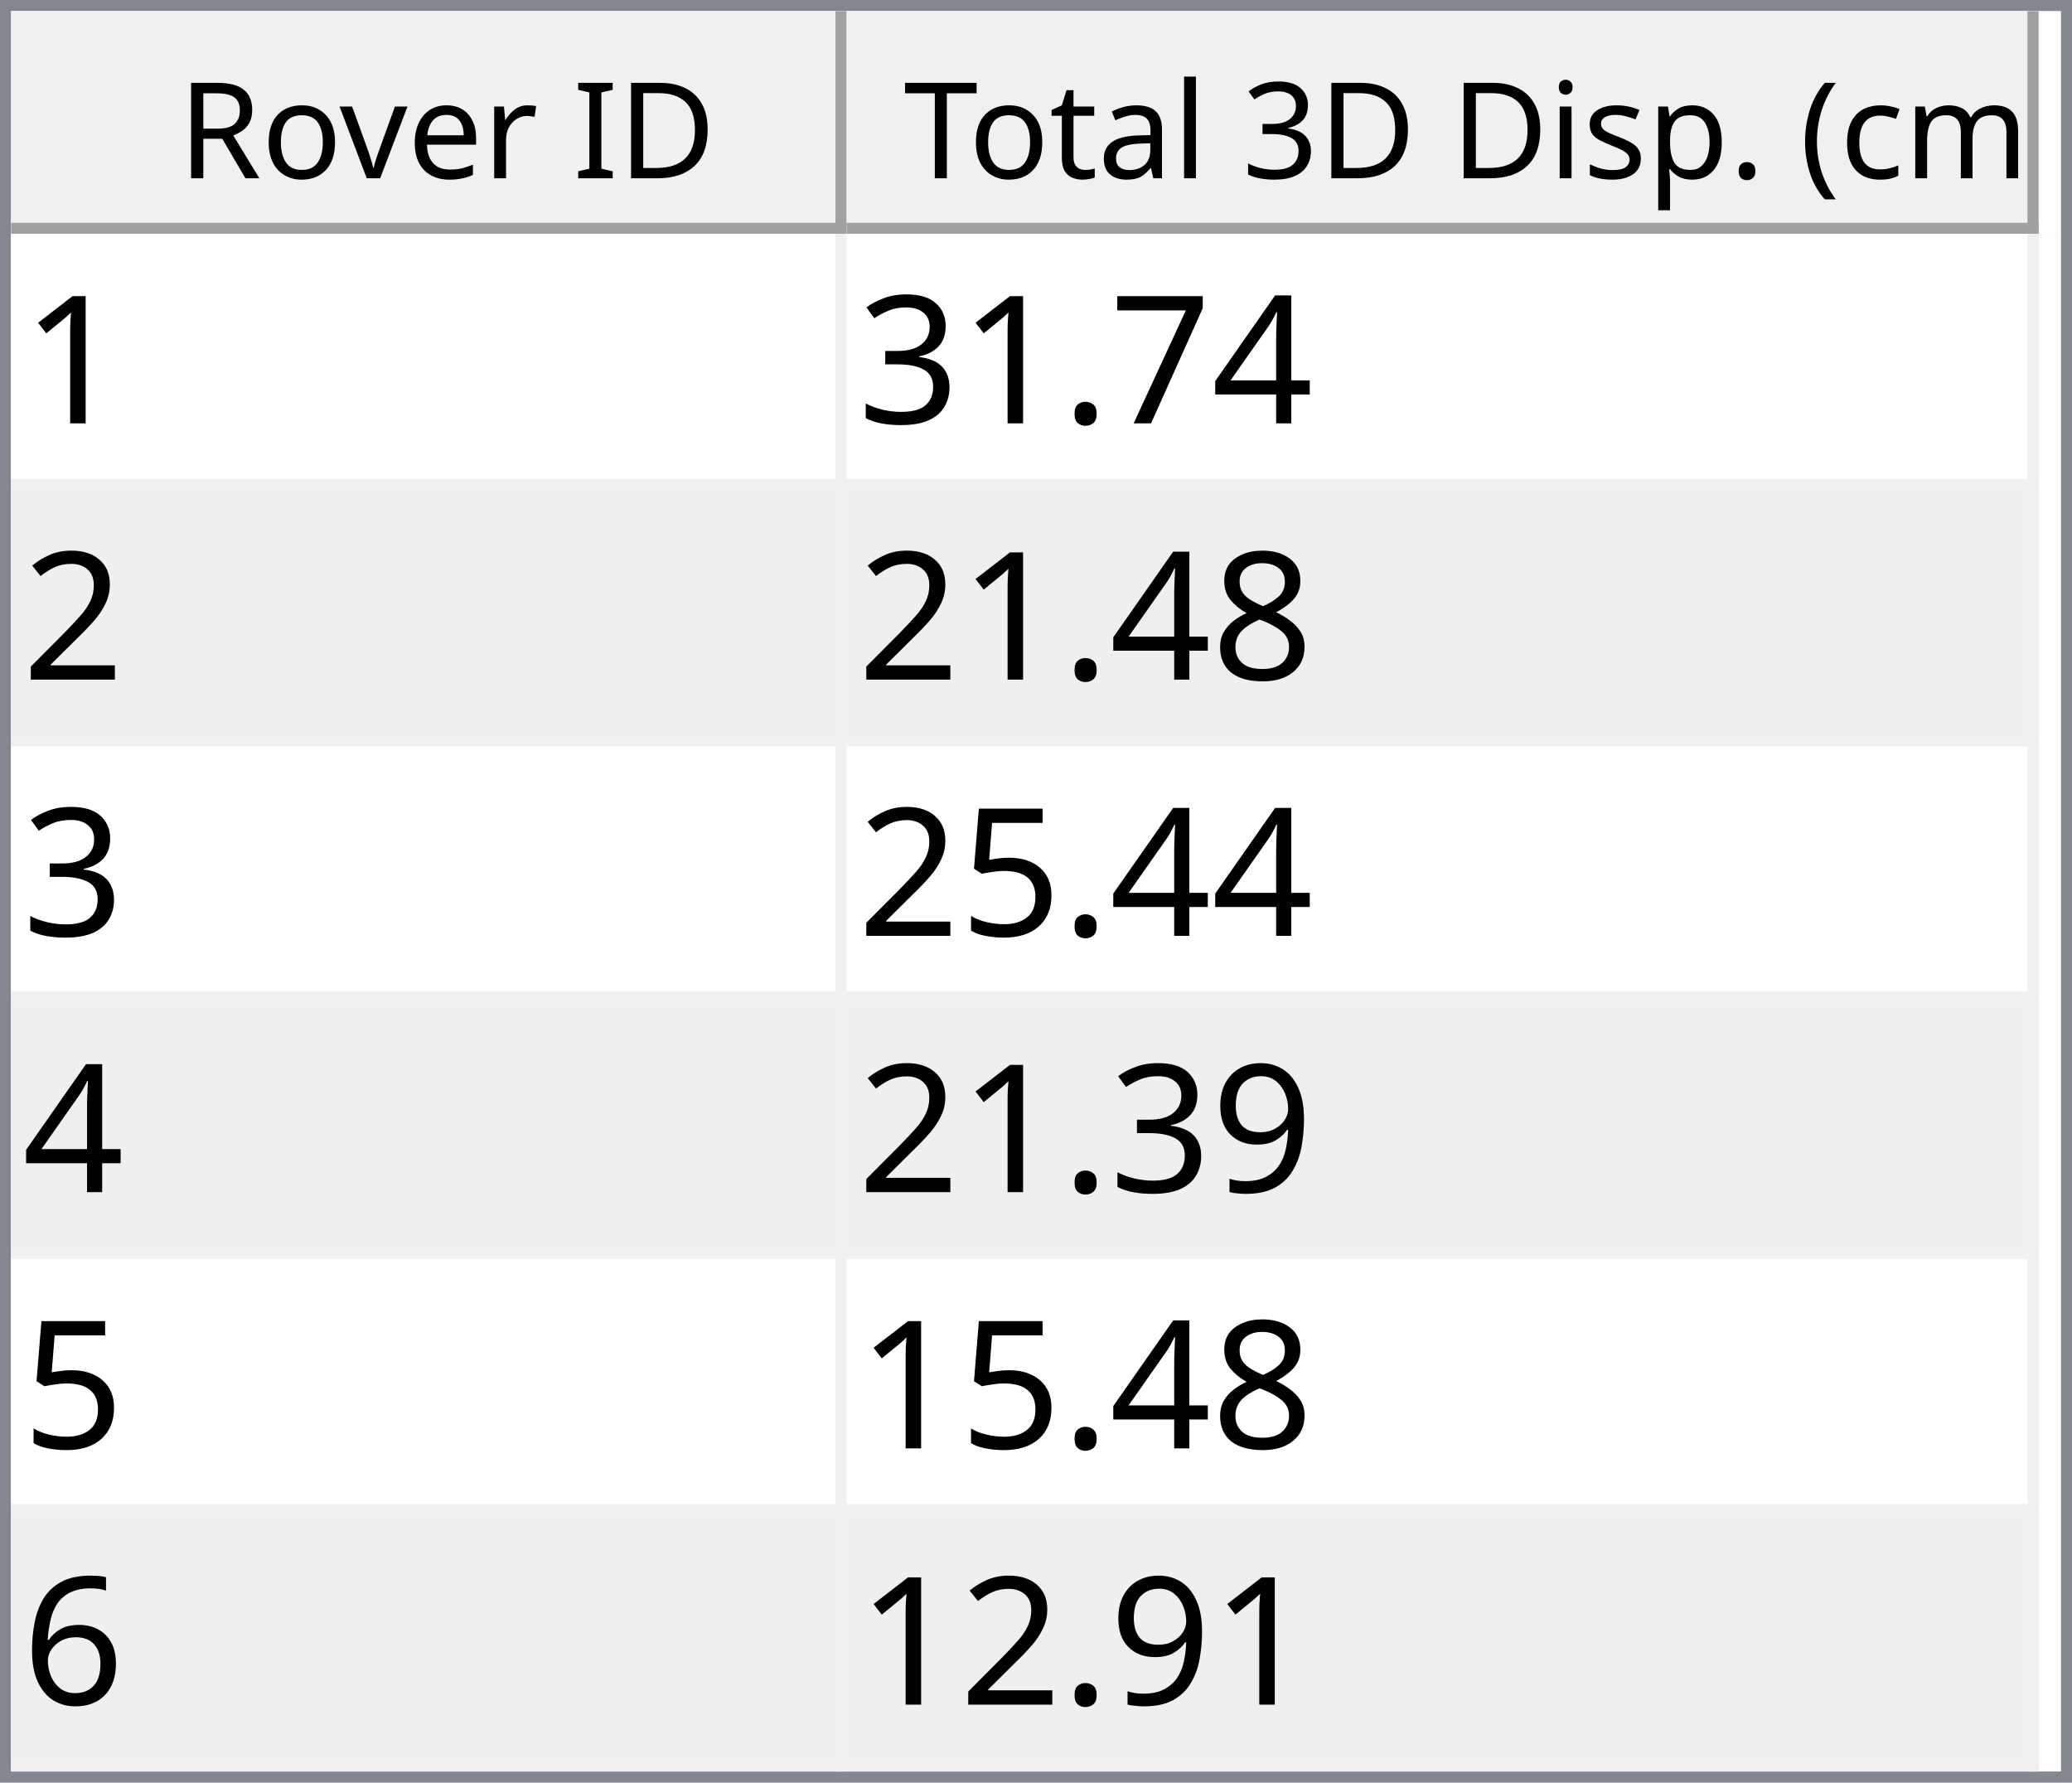
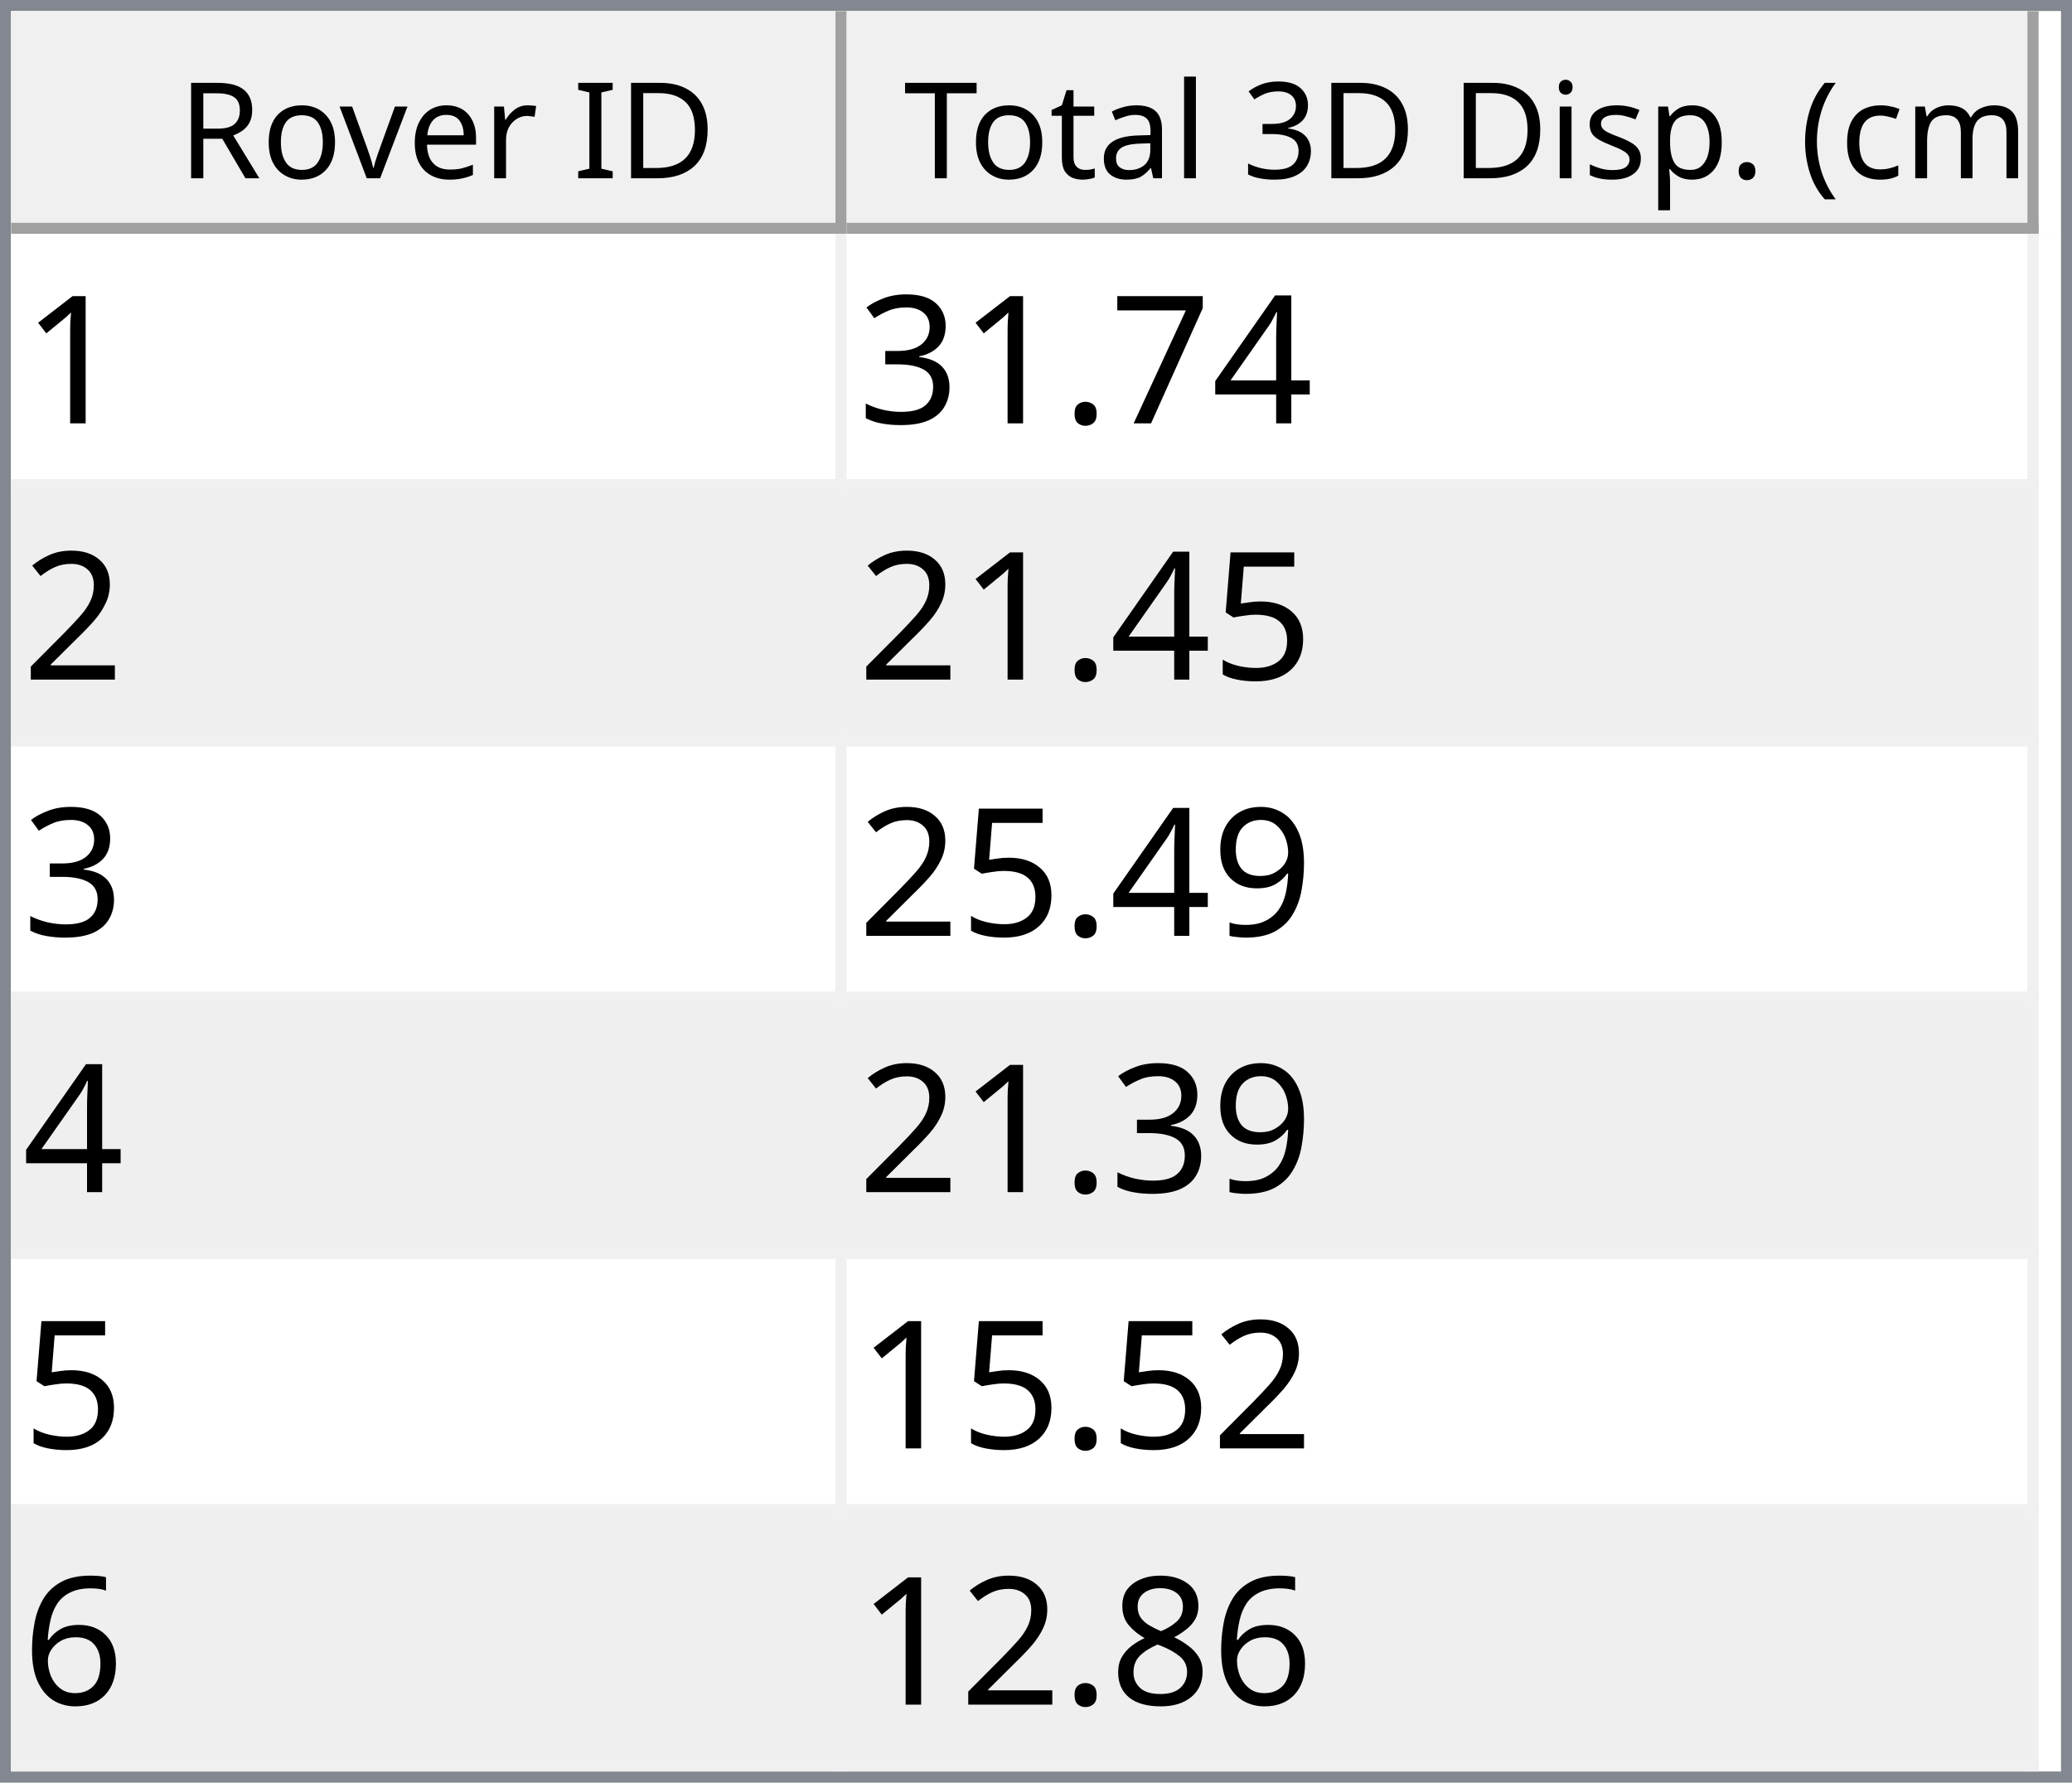
<svg xmlns="http://www.w3.org/2000/svg" style="fill-opacity:1; color-rendering:auto; color-interpolation:auto; text-rendering:auto; stroke:black; stroke-linecap:square; stroke-miterlimit:10; shape-rendering:auto; stroke-opacity:1; fill:black; stroke-dasharray:none; font-weight:normal; stroke-width:1; font-family:'Dialog'; font-style:normal; stroke-linejoin:miter; font-size:12px; stroke-dashoffset:0; image-rendering:auto;" width="186" height="160">
  <defs id="genericDefs" />
  <g>
    <defs id="defs1">
      <clipPath clipPathUnits="userSpaceOnUse" id="clipPath1">
        <path d="M0 0 L186 0 L186 160 L0 160 L0 0 Z" />
      </clipPath>
      <clipPath clipPathUnits="userSpaceOnUse" id="clipPath2">
        <path d="M0 0 L0 160 L186 160 L186 0 Z" />
      </clipPath>
      <clipPath clipPathUnits="userSpaceOnUse" id="clipPath3">
        <path d="M0 0 L0 20 L184 20 L184 0 Z" />
      </clipPath>
      <clipPath clipPathUnits="userSpaceOnUse" id="clipPath4">
        <path d="M0 0 L0 20 L75 20 L75 0 Z" />
      </clipPath>
      <clipPath clipPathUnits="userSpaceOnUse" id="clipPath5">
        <path d="M1 1 L1 19 L74 19 L74 1 Z" />
      </clipPath>
      <clipPath clipPathUnits="userSpaceOnUse" id="clipPath6">
        <path d="M0 0 L0 18 L73 18 L73 0 Z" />
      </clipPath>
      <clipPath clipPathUnits="userSpaceOnUse" id="clipPath7">
        <path d="M-0.5 -0.5 L-0.5 19.5 L74.5 19.5 L74.5 -0.5 Z" />
      </clipPath>
      <clipPath clipPathUnits="userSpaceOnUse" id="clipPath8">
        <path d="M0 0 L0 20 L107 20 L107 0 Z" />
      </clipPath>
      <clipPath clipPathUnits="userSpaceOnUse" id="clipPath9">
        <path d="M1 1 L1 19 L106 19 L106 1 Z" />
      </clipPath>
      <clipPath clipPathUnits="userSpaceOnUse" id="clipPath10">
        <path d="M0 0 L0 18 L105 18 L105 0 Z" />
      </clipPath>
      <clipPath clipPathUnits="userSpaceOnUse" id="clipPath11">
        <path d="M-0.5 -0.5 L-0.5 19.5 L106.5 19.5 L106.5 -0.5 Z" />
      </clipPath>
      <clipPath clipPathUnits="userSpaceOnUse" id="clipPath12">
        <path d="M0 0 L0 138 L184 138 L184 0 Z" />
      </clipPath>
      <clipPath clipPathUnits="userSpaceOnUse" id="clipPath13">
        <path d="M0 0 L0 138 L182 138 L182 0 Z" />
      </clipPath>
      <clipPath clipPathUnits="userSpaceOnUse" id="clipPath14">
        <path d="M-0.5 -0.5 L-0.5 137.5 L181.5 137.5 L181.5 -0.5 Z" />
      </clipPath>
      <clipPath clipPathUnits="userSpaceOnUse" id="clipPath15">
        <path d="M0 0 L0 22 L74 22 L74 0 Z" />
      </clipPath>
      <clipPath clipPathUnits="userSpaceOnUse" id="clipPath16">
        <path d="M0 0 L0 22 L106 22 L106 0 Z" />
      </clipPath>
      <font horiz-adv-x="64.551" id="font1">
        <font-face ascent="107.91" descent="25.098" units-per-em="100" style="font-style:normal; font-family:Segoe UI; font-weight:normal;" />
        <missing-glyph horiz-adv-x="64.551" d="M8.109 0 L8.109 68.266 L56.453 68.266 L56.453 0 L8.109 0 ZM15.328 7.234 L49.219 7.234 L49.219 61.031 L15.328 61.031 L15.328 7.234 Z" />
        <glyph unicode="D" horiz-adv-x="70.117" d="M9.188 0 L9.188 70.016 L28.516 70.016 Q65.531 70.016 65.531 35.891 Q65.531 19.672 55.25 9.836 Q44.969 0 27.734 0 L9.188 0 ZM17.391 62.594 L17.391 7.422 L27.828 7.422 Q41.609 7.422 49.273 14.797 Q56.938 22.172 56.938 35.688 Q56.938 62.594 28.328 62.594 L17.391 62.594 Z" />
        <glyph unicode="I" horiz-adv-x="26.611" d="M17.391 0 L9.188 0 L9.188 70.016 L17.391 70.016 L17.391 0 Z" />
        <glyph unicode=" " horiz-adv-x="27.393" d="" />
        <glyph unicode="r" horiz-adv-x="34.766" d="M34.188 41.891 Q32.078 43.5 28.125 43.5 Q23 43.5 19.555 38.672 Q16.109 33.844 16.109 25.484 L16.109 0 L8.109 0 L8.109 50 L16.109 50 L16.109 39.703 L16.312 39.703 Q18.016 44.969 21.531 47.922 Q25.047 50.875 29.391 50.875 Q32.516 50.875 34.188 50.203 L34.188 41.891 Z" />
        <glyph unicode="e" horiz-adv-x="52.295" d="M48.297 23 L12.984 23 Q13.188 14.656 17.484 10.109 Q21.781 5.562 29.297 5.562 Q37.75 5.562 44.828 11.141 L44.828 3.609 Q38.234 -1.172 27.391 -1.172 Q16.797 -1.172 10.742 5.641 Q4.688 12.453 4.688 24.812 Q4.688 36.469 11.305 43.82 Q17.922 51.172 27.734 51.172 Q37.547 51.172 42.922 44.828 Q48.297 38.484 48.297 27.203 L48.297 23 ZM40.094 29.781 Q40.047 36.719 36.75 40.578 Q33.453 44.438 27.594 44.438 Q21.922 44.438 17.969 40.383 Q14.016 36.328 13.094 29.781 L40.094 29.781 Z" />
        <glyph unicode="v" horiz-adv-x="47.9" d="M47.406 50 L27.484 0 L19.625 0 L0.688 50 L9.469 50 L22.172 13.672 Q23.578 9.672 23.922 6.688 L24.125 6.688 Q24.609 10.453 25.688 13.484 L38.969 50 L47.406 50 Z" />
        <glyph unicode="o" horiz-adv-x="58.594" d="M29 -1.172 Q17.922 -1.172 11.305 5.836 Q4.688 12.844 4.688 24.422 Q4.688 37.016 11.57 44.094 Q18.453 51.172 30.172 51.172 Q41.359 51.172 47.633 44.289 Q53.906 37.406 53.906 25.203 Q53.906 13.234 47.141 6.031 Q40.375 -1.172 29 -1.172 ZM29.594 44.438 Q21.875 44.438 17.383 39.188 Q12.891 33.938 12.891 24.703 Q12.891 15.828 17.43 10.695 Q21.969 5.562 29.594 5.562 Q37.359 5.562 41.531 10.594 Q45.703 15.625 45.703 24.906 Q45.703 34.281 41.531 39.359 Q37.359 44.438 29.594 44.438 Z" />
        <glyph unicode="R" horiz-adv-x="59.814" d="M59.375 0 L49.609 0 L37.891 19.625 Q36.281 22.359 34.766 24.289 Q33.25 26.219 31.664 27.438 Q30.078 28.656 28.25 29.219 Q26.422 29.781 24.125 29.781 L17.391 29.781 L17.391 0 L9.188 0 L9.188 70.016 L30.078 70.016 Q34.672 70.016 38.555 68.867 Q42.438 67.719 45.289 65.375 Q48.141 63.031 49.758 59.547 Q51.375 56.062 51.375 51.375 Q51.375 47.703 50.273 44.656 Q49.172 41.609 47.148 39.211 Q45.125 36.812 42.266 35.133 Q39.406 33.453 35.844 32.516 L35.844 32.328 Q37.594 31.547 38.891 30.547 Q40.188 29.547 41.359 28.18 Q42.531 26.812 43.68 25.078 Q44.828 23.344 46.234 21.047 L59.375 0 ZM17.391 62.594 L17.391 37.203 L28.516 37.203 Q31.594 37.203 34.203 38.133 Q36.812 39.062 38.719 40.797 Q40.625 42.531 41.703 45.047 Q42.781 47.562 42.781 50.688 Q42.781 56.297 39.141 59.445 Q35.5 62.594 28.609 62.594 L17.391 62.594 Z" />
        <glyph unicode=")" horiz-adv-x="30.176" d="M8.297 -15.922 L1.172 -15.922 Q16.406 2.344 16.406 26.812 Q16.406 51.469 1.078 70.016 L8.297 70.016 Q23.531 52.156 23.531 26.703 Q23.531 1.375 8.297 -15.922 Z" />
        <glyph unicode="m" horiz-adv-x="86.133" d="M79.109 0 L71.094 0 L71.094 28.719 Q71.094 37.016 68.531 40.727 Q65.969 44.438 59.906 44.438 Q54.781 44.438 51.195 39.75 Q47.609 35.062 47.609 28.516 L47.609 0 L39.594 0 L39.594 29.688 Q39.594 44.438 28.219 44.438 Q22.953 44.438 19.531 40.016 Q16.109 35.594 16.109 28.516 L16.109 0 L8.109 0 L8.109 50 L16.109 50 L16.109 42.094 L16.312 42.094 Q21.625 51.172 31.844 51.172 Q36.969 51.172 40.773 48.312 Q44.578 45.453 46 40.828 Q51.562 51.172 62.594 51.172 Q79.109 51.172 79.109 30.812 L79.109 0 Z" />
        <glyph unicode="c" horiz-adv-x="46.191" d="M42.188 2.297 Q36.422 -1.172 28.516 -1.172 Q17.828 -1.172 11.258 5.789 Q4.688 12.75 4.688 23.828 Q4.688 36.188 11.766 43.68 Q18.844 51.172 30.672 51.172 Q37.25 51.172 42.281 48.734 L42.281 40.531 Q36.719 44.438 30.375 44.438 Q22.703 44.438 17.797 38.945 Q12.891 33.453 12.891 24.516 Q12.891 15.719 17.508 10.641 Q22.125 5.562 29.891 5.562 Q36.422 5.562 42.188 9.906 L42.188 2.297 Z" />
        <glyph unicode="(" horiz-adv-x="30.176" d="M29.109 -15.922 L21.969 -15.922 Q6.844 1.375 6.844 26.703 Q6.844 52.156 21.969 70.016 L29.203 70.016 Q13.875 51.469 13.875 26.812 Q13.875 2.344 29.109 -15.922 Z" />
        <glyph unicode="." horiz-adv-x="21.68" d="M10.891 -1.078 Q8.641 -1.078 7.055 0.539 Q5.469 2.156 5.469 4.391 Q5.469 6.641 7.055 8.273 Q8.641 9.906 10.891 9.906 Q13.188 9.906 14.797 8.273 Q16.406 6.641 16.406 4.391 Q16.406 2.156 14.797 0.539 Q13.188 -1.078 10.891 -1.078 Z" />
        <glyph unicode="p" horiz-adv-x="58.789" d="M16.312 7.234 L16.109 7.234 L16.109 -23 L8.109 -23 L8.109 50 L16.109 50 L16.109 41.219 L16.312 41.219 Q22.219 51.172 33.594 51.172 Q43.266 51.172 48.688 44.461 Q54.109 37.75 54.109 26.469 Q54.109 13.922 48 6.375 Q41.891 -1.172 31.297 -1.172 Q21.578 -1.172 16.312 7.234 ZM16.109 27.391 L16.109 20.406 Q16.109 14.203 20.141 9.883 Q24.172 5.562 30.375 5.562 Q37.641 5.562 41.773 11.133 Q45.906 16.703 45.906 26.609 Q45.906 34.969 42.047 39.703 Q38.188 44.438 31.594 44.438 Q24.609 44.438 20.359 39.578 Q16.109 34.719 16.109 27.391 Z" />
        <glyph unicode="s" horiz-adv-x="42.432" d="M5.078 1.812 L5.078 10.406 Q11.625 5.562 19.484 5.562 Q30.031 5.562 30.031 12.594 Q30.031 14.594 29.125 15.992 Q28.219 17.391 26.68 18.461 Q25.141 19.531 23.07 20.383 Q21 21.234 18.609 22.172 Q15.281 23.484 12.766 24.828 Q10.25 26.172 8.57 27.859 Q6.891 29.547 6.031 31.695 Q5.172 33.844 5.172 36.719 Q5.172 40.234 6.789 42.945 Q8.406 45.656 11.086 47.484 Q13.766 49.312 17.211 50.242 Q20.656 51.172 24.312 51.172 Q30.812 51.172 35.938 48.922 L35.938 40.828 Q30.422 44.438 23.25 44.438 Q21 44.438 19.195 43.922 Q17.391 43.406 16.094 42.477 Q14.797 41.547 14.086 40.258 Q13.375 38.969 13.375 37.406 Q13.375 35.453 14.086 34.133 Q14.797 32.812 16.164 31.789 Q17.531 30.766 19.484 29.938 Q21.438 29.109 23.922 28.125 Q27.25 26.859 29.883 25.516 Q32.516 24.172 34.375 22.484 Q36.234 20.797 37.234 18.602 Q38.234 16.406 38.234 13.375 Q38.234 9.672 36.602 6.938 Q34.969 4.203 32.234 2.398 Q29.5 0.594 25.93 -0.289 Q22.359 -1.172 18.453 -1.172 Q10.75 -1.172 5.078 1.812 Z" />
        <glyph unicode="i" horiz-adv-x="24.219" d="M12.203 62.703 Q10.062 62.703 8.547 64.164 Q7.031 65.625 7.031 67.875 Q7.031 70.125 8.547 71.609 Q10.062 73.094 12.203 73.094 Q14.406 73.094 15.945 71.609 Q17.484 70.125 17.484 67.875 Q17.484 65.719 15.945 64.211 Q14.406 62.703 12.203 62.703 ZM16.109 0 L8.109 0 L8.109 50 L16.109 50 L16.109 0 Z" />
        <glyph unicode="3" horiz-adv-x="53.906" d="M46.531 19.828 Q46.531 15.094 44.75 11.211 Q42.969 7.328 39.719 4.57 Q36.469 1.812 31.93 0.297 Q27.391 -1.219 21.922 -1.219 Q11.922 -1.219 6 2.594 L6 11.188 Q13.094 5.609 22.219 5.609 Q25.875 5.609 28.828 6.539 Q31.781 7.469 33.906 9.227 Q36.031 10.984 37.18 13.477 Q38.328 15.969 38.328 19.094 Q38.328 32.812 18.797 32.812 L12.984 32.812 L12.984 39.594 L18.5 39.594 Q35.797 39.594 35.797 52.484 Q35.797 64.406 22.609 64.406 Q15.188 64.406 8.688 59.422 L8.688 67.188 Q15.375 71.188 24.609 71.188 Q29 71.188 32.57 69.969 Q36.141 68.75 38.68 66.555 Q41.219 64.359 42.609 61.281 Q44 58.203 44 54.5 Q44 40.672 30.031 36.719 L30.031 36.531 Q33.594 36.141 36.625 34.797 Q39.656 33.453 41.852 31.305 Q44.047 29.156 45.289 26.25 Q46.531 23.344 46.531 19.828 Z" />
        <glyph unicode="l" horiz-adv-x="24.219" d="M16.109 0 L8.109 0 L8.109 74.031 L16.109 74.031 L16.109 0 Z" />
        <glyph unicode="a" horiz-adv-x="50.879" d="M43.891 0 L35.891 0 L35.891 7.812 L35.688 7.812 Q30.469 -1.172 20.312 -1.172 Q12.844 -1.172 8.617 2.781 Q4.391 6.734 4.391 13.281 Q4.391 27.297 20.906 29.594 L35.891 31.688 Q35.891 44.438 25.594 44.438 Q16.547 44.438 9.281 38.281 L9.281 46.484 Q16.656 51.172 26.266 51.172 Q43.891 51.172 43.891 32.516 L43.891 0 ZM35.891 25.297 L23.828 23.641 Q18.266 22.859 15.43 20.875 Q12.594 18.891 12.594 13.875 Q12.594 10.203 15.211 7.883 Q17.828 5.562 22.172 5.562 Q28.125 5.562 32.008 9.742 Q35.891 13.922 35.891 20.312 L35.891 25.297 Z" />
        <glyph unicode="t" horiz-adv-x="33.887" d="M31.297 0.484 Q28.469 -1.078 23.828 -1.078 Q10.688 -1.078 10.688 13.578 L10.688 43.172 L2.094 43.172 L2.094 50 L10.688 50 L10.688 62.203 L18.703 64.797 L18.703 50 L31.297 50 L31.297 43.172 L18.703 43.172 L18.703 14.984 Q18.703 9.969 20.414 7.82 Q22.125 5.672 26.078 5.672 Q29.109 5.672 31.297 7.328 L31.297 0.484 Z" />
        <glyph unicode="T" horiz-adv-x="52.393" d="M50.594 62.594 L30.375 62.594 L30.375 0 L22.172 0 L22.172 62.594 L2 62.594 L2 70.016 L50.594 70.016 L50.594 62.594 Z" />
      </font>
      <font horiz-adv-x="75.0" id="font2">
        <font-face ascent="100.537" descent="21.973" units-per-em="100" style="font-style:normal; font-family:sans-serif; font-weight:normal;" />
        <missing-glyph horiz-adv-x="75.0" d="M12.5 0 L12.5 62.5 L62.5 62.5 L62.5 0 L12.5 0 ZM14.062 1.562 L60.938 1.562 L60.938 60.938 L14.062 60.938 L14.062 1.562 Z" />
        <glyph unicode="1" horiz-adv-x="55.615" d="M37.25 0 L28.469 0 L28.469 56 Q25.297 52.984 20.141 49.953 Q14.984 46.922 10.891 45.406 L10.891 53.906 Q18.266 57.375 23.781 62.305 Q29.297 67.234 31.594 71.875 L37.25 71.875 L37.25 0 Z" />
        <glyph unicode="4" horiz-adv-x="55.615" d="M32.328 0 L32.328 17.141 L1.266 17.141 L1.266 25.203 L33.938 71.578 L41.109 71.578 L41.109 25.203 L50.781 25.203 L50.781 17.141 L41.109 17.141 L41.109 0 L32.328 0 ZM32.328 25.203 L32.328 57.469 L9.906 25.203 L32.328 25.203 Z" />
        <glyph unicode="7" horiz-adv-x="55.615" d="M4.734 62.203 L4.734 70.656 L51.078 70.656 L51.078 63.812 Q44.234 56.547 37.523 44.484 Q30.812 32.422 27.156 19.672 Q24.516 10.688 23.781 0 L14.75 0 Q14.891 8.453 18.062 20.414 Q21.234 32.375 27.172 43.484 Q33.109 54.594 39.797 62.203 L4.734 62.203 Z" />
        <glyph unicode="." horiz-adv-x="27.783" d="M9.078 0 L9.078 10.016 L19.094 10.016 L19.094 0 L9.078 0 Z" />
        <glyph unicode="3" horiz-adv-x="55.615" d="M4.203 18.891 L12.984 20.062 Q14.5 12.594 18.141 9.297 Q21.781 6 27 6 Q33.203 6 37.477 10.297 Q41.75 14.594 41.75 20.953 Q41.75 27 37.797 30.93 Q33.844 34.859 27.734 34.859 Q25.25 34.859 21.531 33.891 L22.516 41.609 Q23.391 41.5 23.922 41.5 Q29.547 41.5 34.039 44.43 Q38.531 47.359 38.531 53.469 Q38.531 58.297 35.258 61.477 Q31.984 64.656 26.812 64.656 Q21.688 64.656 18.266 61.43 Q14.844 58.203 13.875 51.766 L5.078 53.328 Q6.688 62.156 12.398 67.016 Q18.109 71.875 26.609 71.875 Q32.469 71.875 37.398 69.359 Q42.328 66.844 44.945 62.5 Q47.562 58.156 47.562 53.266 Q47.562 48.641 45.07 44.828 Q42.578 41.016 37.703 38.766 Q44.047 37.312 47.562 32.695 Q51.078 28.078 51.078 21.141 Q51.078 11.766 44.242 5.25 Q37.406 -1.266 26.953 -1.266 Q17.531 -1.266 11.305 4.352 Q5.078 9.969 4.203 18.891 Z" />
        <glyph unicode="2" horiz-adv-x="55.615" d="M50.344 8.453 L50.344 0 L3.031 0 Q2.938 3.172 4.047 6.109 Q5.859 10.938 9.836 15.625 Q13.812 20.312 21.344 26.469 Q33.016 36.031 37.117 41.625 Q41.219 47.219 41.219 52.203 Q41.219 57.422 37.477 61.008 Q33.734 64.594 27.734 64.594 Q21.391 64.594 17.578 60.789 Q13.766 56.984 13.719 50.25 L4.688 51.172 Q5.609 61.281 11.664 66.578 Q17.719 71.875 27.938 71.875 Q38.234 71.875 44.242 66.164 Q50.25 60.453 50.25 52 Q50.25 47.703 48.492 43.555 Q46.734 39.406 42.656 34.812 Q38.578 30.219 29.109 22.219 Q21.188 15.578 18.945 13.211 Q16.703 10.844 15.234 8.453 L50.344 8.453 Z" />
-         <glyph unicode="8" horiz-adv-x="55.615" d="M17.672 38.812 Q12.203 40.828 9.57 44.539 Q6.938 48.25 6.938 53.422 Q6.938 61.234 12.555 66.555 Q18.172 71.875 27.484 71.875 Q36.859 71.875 42.578 66.43 Q48.297 60.984 48.297 53.172 Q48.297 48.188 45.68 44.508 Q43.062 40.828 37.75 38.812 Q44.344 36.672 47.781 31.883 Q51.219 27.094 51.219 20.453 Q51.219 11.281 44.727 5.031 Q38.234 -1.219 27.641 -1.219 Q17.047 -1.219 10.547 5.055 Q4.047 11.328 4.047 20.703 Q4.047 27.688 7.594 32.398 Q11.141 37.109 17.672 38.812 ZM15.922 53.719 Q15.922 48.641 19.195 45.414 Q22.469 42.188 27.688 42.188 Q32.766 42.188 36.016 45.383 Q39.266 48.578 39.266 53.219 Q39.266 58.062 35.914 61.359 Q32.562 64.656 27.594 64.656 Q22.562 64.656 19.242 61.43 Q15.922 58.203 15.922 53.719 ZM13.094 20.656 Q13.094 16.891 14.875 13.375 Q16.656 9.859 20.172 7.93 Q23.688 6 27.734 6 Q34.031 6 38.133 10.055 Q42.234 14.109 42.234 20.359 Q42.234 26.703 38.016 30.859 Q33.797 35.016 27.438 35.016 Q21.234 35.016 17.164 30.914 Q13.094 26.812 13.094 20.656 Z" />
        <glyph unicode="5" horiz-adv-x="55.615" d="M4.156 18.75 L13.375 19.531 Q14.406 12.797 18.141 9.398 Q21.875 6 27.156 6 Q33.5 6 37.891 10.789 Q42.281 15.578 42.281 23.484 Q42.281 31 38.062 35.352 Q33.844 39.703 27 39.703 Q22.75 39.703 19.336 37.773 Q15.922 35.844 13.969 32.766 L5.719 33.844 L12.641 70.609 L48.25 70.609 L48.25 62.203 L19.672 62.203 L15.828 42.969 Q22.266 47.469 29.344 47.469 Q38.719 47.469 45.164 40.969 Q51.609 34.469 51.609 24.266 Q51.609 14.547 45.953 7.469 Q39.062 -1.219 27.156 -1.219 Q17.391 -1.219 11.211 4.25 Q5.031 9.719 4.156 18.75 Z" />
        <glyph unicode="9" horiz-adv-x="55.615" d="M5.469 16.547 L13.922 17.328 Q14.984 11.375 18.016 8.688 Q21.047 6 25.781 6 Q29.828 6 32.883 7.859 Q35.938 9.719 37.891 12.82 Q39.844 15.922 41.164 21.195 Q42.484 26.469 42.484 31.938 Q42.484 32.516 42.438 33.688 Q39.797 29.5 35.234 26.883 Q30.672 24.266 25.344 24.266 Q16.453 24.266 10.305 30.711 Q4.156 37.156 4.156 47.703 Q4.156 58.594 10.578 65.234 Q17 71.875 26.656 71.875 Q33.641 71.875 39.43 68.117 Q45.219 64.359 48.219 57.398 Q51.219 50.438 51.219 37.25 Q51.219 23.531 48.242 15.406 Q45.266 7.281 39.383 3.031 Q33.5 -1.219 25.594 -1.219 Q17.188 -1.219 11.867 3.445 Q6.547 8.109 5.469 16.547 ZM41.453 48.141 Q41.453 55.719 37.43 60.156 Q33.406 64.594 27.734 64.594 Q21.875 64.594 17.531 59.812 Q13.188 55.031 13.188 47.406 Q13.188 40.578 17.312 36.305 Q21.438 32.031 27.484 32.031 Q33.594 32.031 37.523 36.305 Q41.453 40.578 41.453 48.141 Z" />
        <glyph unicode="6" horiz-adv-x="55.615" d="M49.75 54.047 L41.016 53.375 Q39.844 58.547 37.703 60.891 Q34.125 64.656 28.906 64.656 Q24.703 64.656 21.531 62.312 Q17.391 59.281 14.992 53.469 Q12.594 47.656 12.5 36.922 Q15.672 41.75 20.266 44.094 Q24.859 46.438 29.891 46.438 Q38.672 46.438 44.852 39.969 Q51.031 33.5 51.031 23.25 Q51.031 16.5 48.125 10.719 Q45.219 4.938 40.141 1.859 Q35.062 -1.219 28.609 -1.219 Q17.625 -1.219 10.695 6.859 Q3.766 14.938 3.766 33.5 Q3.766 54.25 11.422 63.672 Q18.109 71.875 29.438 71.875 Q37.891 71.875 43.289 67.141 Q48.688 62.406 49.75 54.047 ZM13.875 23.188 Q13.875 18.656 15.797 14.508 Q17.719 10.359 21.188 8.18 Q24.656 6 28.469 6 Q34.031 6 38.039 10.492 Q42.047 14.984 42.047 22.703 Q42.047 30.125 38.086 34.398 Q34.125 38.672 28.125 38.672 Q22.172 38.672 18.023 34.398 Q13.875 30.125 13.875 23.188 Z" />
+         <glyph unicode="8" horiz-adv-x="55.615" d="M17.672 38.812 Q12.203 40.828 9.57 44.539 Q6.938 48.25 6.938 53.422 Q6.938 61.234 12.555 66.555 Q18.172 71.875 27.484 71.875 Q36.859 71.875 42.578 66.43 Q48.297 60.984 48.297 53.172 Q48.297 48.188 45.68 44.508 Q43.062 40.828 37.75 38.812 Q44.344 36.672 47.781 31.883 Q51.219 27.094 51.219 20.453 Q51.219 11.281 44.727 5.031 Q38.234 -1.219 27.641 -1.219 Q17.047 -1.219 10.547 5.055 Q4.047 11.328 4.047 20.703 Q4.047 27.688 7.594 32.398 Q11.141 37.109 17.672 38.812 ZM15.922 53.719 Q15.922 48.641 19.195 45.414 Q22.469 42.188 27.688 42.188 Q32.766 42.188 36.016 45.383 Q39.266 48.578 39.266 53.219 Q39.266 58.062 35.914 61.359 Q32.562 64.656 27.594 64.656 Q22.562 64.656 19.242 61.43 Q15.922 58.203 15.922 53.719 ZM13.094 20.656 Q13.094 16.891 14.875 13.375 Q16.656 9.859 20.172 7.93 Q23.688 6 27.734 6 Q34.031 6 38.133 10.055 Q42.234 14.109 42.234 20.359 Q42.234 26.703 38.016 30.859 Q33.797 35.016 27.438 35.016 Q21.234 35.016 17.164 30.914 Q13.094 26.812 13.094 20.656 Z" />
      </font>
    </defs>
    <g style="fill:white; stroke:white;">
      <rect x="0" y="0" width="186" style="clip-path:url(#clipPath1); stroke:none;" height="160" />
    </g>
    <g style="fill:white; text-rendering:optimizeSpeed; color-rendering:optimizeSpeed; image-rendering:optimizeSpeed; shape-rendering:crispEdges; stroke:white; color-interpolation:sRGB;">
      <rect x="0" width="186" height="160" y="0" style="stroke:none;" />
      <path style="stroke:none;" d="M0 160 L186 160 L186 0 L0 0 Z" />
    </g>
    <g style="fill:rgb(240,240,240); font-family:'Segoe UI'; stroke:rgb(240,240,240);">
      <rect x="0" y="0" width="186" style="clip-path:url(#clipPath2); stroke:none;" height="160" />
    </g>
    <g style="fill:rgb(130,135,144); font-family:'Segoe UI'; stroke:rgb(130,135,144);">
      <path d="M0 0 L186 0 L186 160 L0 160 L0 0 ZM1 1 L185 1 L185 159 L1 159 L1 1 Z" style="fill-rule:evenodd; clip-path:url(#clipPath2); stroke:none;" />
    </g>
    <g style="fill:white; font-family:'Segoe UI'; stroke:white;" transform="translate(1,1)">
      <rect x="0" y="0" width="184" style="clip-path:url(#clipPath3); stroke:none;" height="20" />
    </g>
    <g style="fill:rgb(240,240,240); font-family:'Segoe UI'; stroke:rgb(240,240,240);" transform="translate(1,1)">
      <rect x="0" y="0" width="75" style="clip-path:url(#clipPath4); stroke:none;" height="20" />
    </g>
    <g style="font-family:'Segoe UI';" transform="translate(2,2)">
      <text x="14" xml:space="preserve" y="14" style="clip-path:url(#clipPath6); stroke:none;">Rover ID</text>
    </g>
    <g style="fill:rgb(160,160,160); font-family:'Segoe UI'; stroke:rgb(160,160,160); stroke-linejoin:bevel;" transform="translate(1.5,1.5)">
      <line x1="74" x2="74" y1="0" style="fill:none; clip-path:url(#clipPath7);" y2="19" />
    </g>
    <g style="fill:rgb(160,160,160); font-family:'Segoe UI'; stroke:rgb(160,160,160); stroke-linejoin:bevel;" transform="matrix(1,0,0,1,1,1) translate(0.5,0.5)">
      <line x1="0" x2="74" y1="19" style="fill:none; clip-path:url(#clipPath7);" y2="19" />
    </g>
    <g style="fill:rgb(240,240,240); font-family:'Segoe UI'; stroke:rgb(240,240,240);" transform="translate(76,1)">
      <rect x="0" y="0" width="107" style="clip-path:url(#clipPath8); stroke:none;" height="20" />
    </g>
    <g style="font-family:'Segoe UI';" transform="translate(77,2)">
      <text x="1" xml:space="preserve" y="14" style="clip-path:url(#clipPath10); stroke:none;"> Total 3D Disp. (cm)</text>
    </g>
    <g style="fill:rgb(160,160,160); font-family:'Segoe UI'; stroke:rgb(160,160,160); stroke-linejoin:bevel;" transform="translate(76.5,1.5)">
      <line x1="106" x2="106" y1="0" style="fill:none; clip-path:url(#clipPath11);" y2="19" />
    </g>
    <g style="fill:rgb(160,160,160); font-family:'Segoe UI'; stroke:rgb(160,160,160); stroke-linejoin:bevel;" transform="matrix(1,0,0,1,76,1) translate(0.5,0.5)">
      <line x1="0" x2="106" y1="19" style="fill:none; clip-path:url(#clipPath11);" y2="19" />
    </g>
    <g style="fill:white; font-family:'Segoe UI'; stroke:white;" transform="translate(1,21)">
      <rect x="0" y="0" width="184" style="clip-path:url(#clipPath12); stroke:none;" height="138" />
    </g>
    <g style="fill:rgb(240,240,240); font-size:16px; font-family:sans-serif; stroke:rgb(240,240,240);" transform="translate(1,21)">
      <rect x="0" y="0" width="182" style="clip-path:url(#clipPath13); stroke:none;" height="138" />
      <line transform="translate(0.5,0.5)" x1="0" x2="181" y1="22" style="clip-path:url(#clipPath14); fill:none; stroke-linejoin:bevel;" y2="22" />
    </g>
    <g transform="matrix(1,0,0,1,1,21) translate(0.5,0.5)" style="fill:rgb(240,240,240); font-size:16px; font-family:sans-serif; stroke:rgb(240,240,240); stroke-linejoin:bevel;">
      <line x1="0" x2="181" y1="45" style="fill:none; clip-path:url(#clipPath14);" y2="45" />
    </g>
    <g transform="matrix(1,0,0,1,1,21) translate(0.5,0.5)" style="fill:rgb(240,240,240); font-size:16px; font-family:sans-serif; stroke:rgb(240,240,240); stroke-linejoin:bevel;">
      <line x1="0" x2="181" y1="68" style="fill:none; clip-path:url(#clipPath14);" y2="68" />
    </g>
    <g transform="matrix(1,0,0,1,1,21) translate(0.5,0.5)" style="fill:rgb(240,240,240); font-size:16px; font-family:sans-serif; stroke:rgb(240,240,240); stroke-linejoin:bevel;">
      <line x1="0" x2="181" y1="91" style="fill:none; clip-path:url(#clipPath14);" y2="91" />
    </g>
    <g transform="matrix(1,0,0,1,1,21) translate(0.5,0.5)" style="fill:rgb(240,240,240); font-size:16px; font-family:sans-serif; stroke:rgb(240,240,240); stroke-linejoin:bevel;">
      <line x1="0" x2="181" y1="114" style="fill:none; clip-path:url(#clipPath14);" y2="114" />
    </g>
    <g transform="matrix(1,0,0,1,1,21) translate(0.5,0.5)" style="fill:rgb(240,240,240); font-size:16px; font-family:sans-serif; stroke:rgb(240,240,240); stroke-linejoin:bevel;">
      <line x1="0" x2="181" y1="137" style="fill:none; clip-path:url(#clipPath14);" y2="137" />
    </g>
    <g transform="matrix(1,0,0,1,1,21) translate(0.5,0.5)" style="fill:rgb(240,240,240); font-size:16px; font-family:sans-serif; stroke:rgb(240,240,240); stroke-linejoin:bevel;">
      <line x1="74" x2="74" y1="0" style="fill:none; clip-path:url(#clipPath14);" y2="137" />
    </g>
    <g transform="matrix(1,0,0,1,1,21) translate(0.5,0.5)" style="fill:rgb(240,240,240); font-size:16px; font-family:sans-serif; stroke:rgb(240,240,240); stroke-linejoin:bevel;">
      <line x1="181" x2="181" y1="0" style="fill:none; clip-path:url(#clipPath14);" y2="137" />
    </g>
    <g style="fill:white; font-size:16px; font-family:sans-serif; stroke:white;" transform="matrix(1,0,0,1,1,21)">
      <rect x="0" y="0" width="74" style="clip-path:url(#clipPath15); stroke:none;" height="22" />
      <text x="1" y="17" style="fill:black; clip-path:url(#clipPath15); stroke:none;" xml:space="preserve">1</text>
    </g>
    <g style="fill:white; font-size:16px; font-family:sans-serif; stroke:white;" transform="matrix(1,0,0,1,1,21) translate(75,0)">
      <rect x="0" y="0" width="106" style="clip-path:url(#clipPath16); stroke:none;" height="22" />
      <text x="1" y="17" style="fill:black; clip-path:url(#clipPath16); stroke:none;" xml:space="preserve">31.74</text>
    </g>
    <g style="fill:rgb(239,239,239); font-size:16px; font-family:sans-serif; stroke:rgb(239,239,239);" transform="matrix(1,0,0,1,1,21) translate(0,23)">
      <rect x="0" y="0" width="74" style="clip-path:url(#clipPath15); stroke:none;" height="22" />
      <text x="1" y="17" style="fill:black; clip-path:url(#clipPath15); stroke:none;" xml:space="preserve">2</text>
    </g>
    <g style="fill:rgb(239,239,239); font-size:16px; font-family:sans-serif; stroke:rgb(239,239,239);" transform="matrix(1,0,0,1,1,21) translate(75,23)">
      <rect x="0" y="0" width="106" style="clip-path:url(#clipPath16); stroke:none;" height="22" />
-       <text x="1" y="17" style="fill:black; clip-path:url(#clipPath16); stroke:none;" xml:space="preserve">21.48</text>
+       <text x="1" y="17" style="fill:black; clip-path:url(#clipPath16); stroke:none;" xml:space="preserve">21.45</text>
    </g>
    <g style="fill:white; font-size:16px; font-family:sans-serif; stroke:white;" transform="matrix(1,0,0,1,1,21) translate(0,46)">
      <rect x="0" y="0" width="74" style="clip-path:url(#clipPath15); stroke:none;" height="22" />
      <text x="1" y="17" style="fill:black; clip-path:url(#clipPath15); stroke:none;" xml:space="preserve">3</text>
    </g>
    <g style="fill:white; font-size:16px; font-family:sans-serif; stroke:white;" transform="matrix(1,0,0,1,1,21) translate(75,46)">
      <rect x="0" y="0" width="106" style="clip-path:url(#clipPath16); stroke:none;" height="22" />
-       <text x="1" y="17" style="fill:black; clip-path:url(#clipPath16); stroke:none;" xml:space="preserve">25.44</text>
+       <text x="1" y="17" style="fill:black; clip-path:url(#clipPath16); stroke:none;" xml:space="preserve">25.49</text>
    </g>
    <g style="fill:rgb(239,239,239); font-size:16px; font-family:sans-serif; stroke:rgb(239,239,239);" transform="matrix(1,0,0,1,1,21) translate(0,69)">
      <rect x="0" y="0" width="74" style="clip-path:url(#clipPath15); stroke:none;" height="22" />
      <text x="1" y="17" style="fill:black; clip-path:url(#clipPath15); stroke:none;" xml:space="preserve">4</text>
    </g>
    <g style="fill:rgb(239,239,239); font-size:16px; font-family:sans-serif; stroke:rgb(239,239,239);" transform="matrix(1,0,0,1,1,21) translate(75,69)">
      <rect x="0" y="0" width="106" style="clip-path:url(#clipPath16); stroke:none;" height="22" />
      <text x="1" y="17" style="fill:black; clip-path:url(#clipPath16); stroke:none;" xml:space="preserve">21.39</text>
    </g>
    <g style="fill:white; font-size:16px; font-family:sans-serif; stroke:white;" transform="matrix(1,0,0,1,1,21) translate(0,92)">
      <rect x="0" y="0" width="74" style="clip-path:url(#clipPath15); stroke:none;" height="22" />
      <text x="1" y="17" style="fill:black; clip-path:url(#clipPath15); stroke:none;" xml:space="preserve">5</text>
    </g>
    <g style="fill:white; font-size:16px; font-family:sans-serif; stroke:white;" transform="matrix(1,0,0,1,1,21) translate(75,92)">
      <rect x="0" y="0" width="106" style="clip-path:url(#clipPath16); stroke:none;" height="22" />
-       <text x="1" y="17" style="fill:black; clip-path:url(#clipPath16); stroke:none;" xml:space="preserve">15.48</text>
+       <text x="1" y="17" style="fill:black; clip-path:url(#clipPath16); stroke:none;" xml:space="preserve">15.52</text>
    </g>
    <g style="fill:rgb(239,239,239); font-size:16px; font-family:sans-serif; stroke:rgb(239,239,239);" transform="matrix(1,0,0,1,1,21) translate(0,115)">
      <rect x="0" y="0" width="74" style="clip-path:url(#clipPath15); stroke:none;" height="22" />
      <text x="1" y="17" style="fill:black; clip-path:url(#clipPath15); stroke:none;" xml:space="preserve">6</text>
    </g>
    <g style="fill:rgb(239,239,239); font-size:16px; font-family:sans-serif; stroke:rgb(239,239,239);" transform="matrix(1,0,0,1,1,21) translate(75,115)">
      <rect x="0" y="0" width="106" style="clip-path:url(#clipPath16); stroke:none;" height="22" />
-       <text x="1" y="17" style="fill:black; clip-path:url(#clipPath16); stroke:none;" xml:space="preserve">12.91</text>
+       <text x="1" y="17" style="fill:black; clip-path:url(#clipPath16); stroke:none;" xml:space="preserve">12.86</text>
    </g>
  </g>
</svg>
